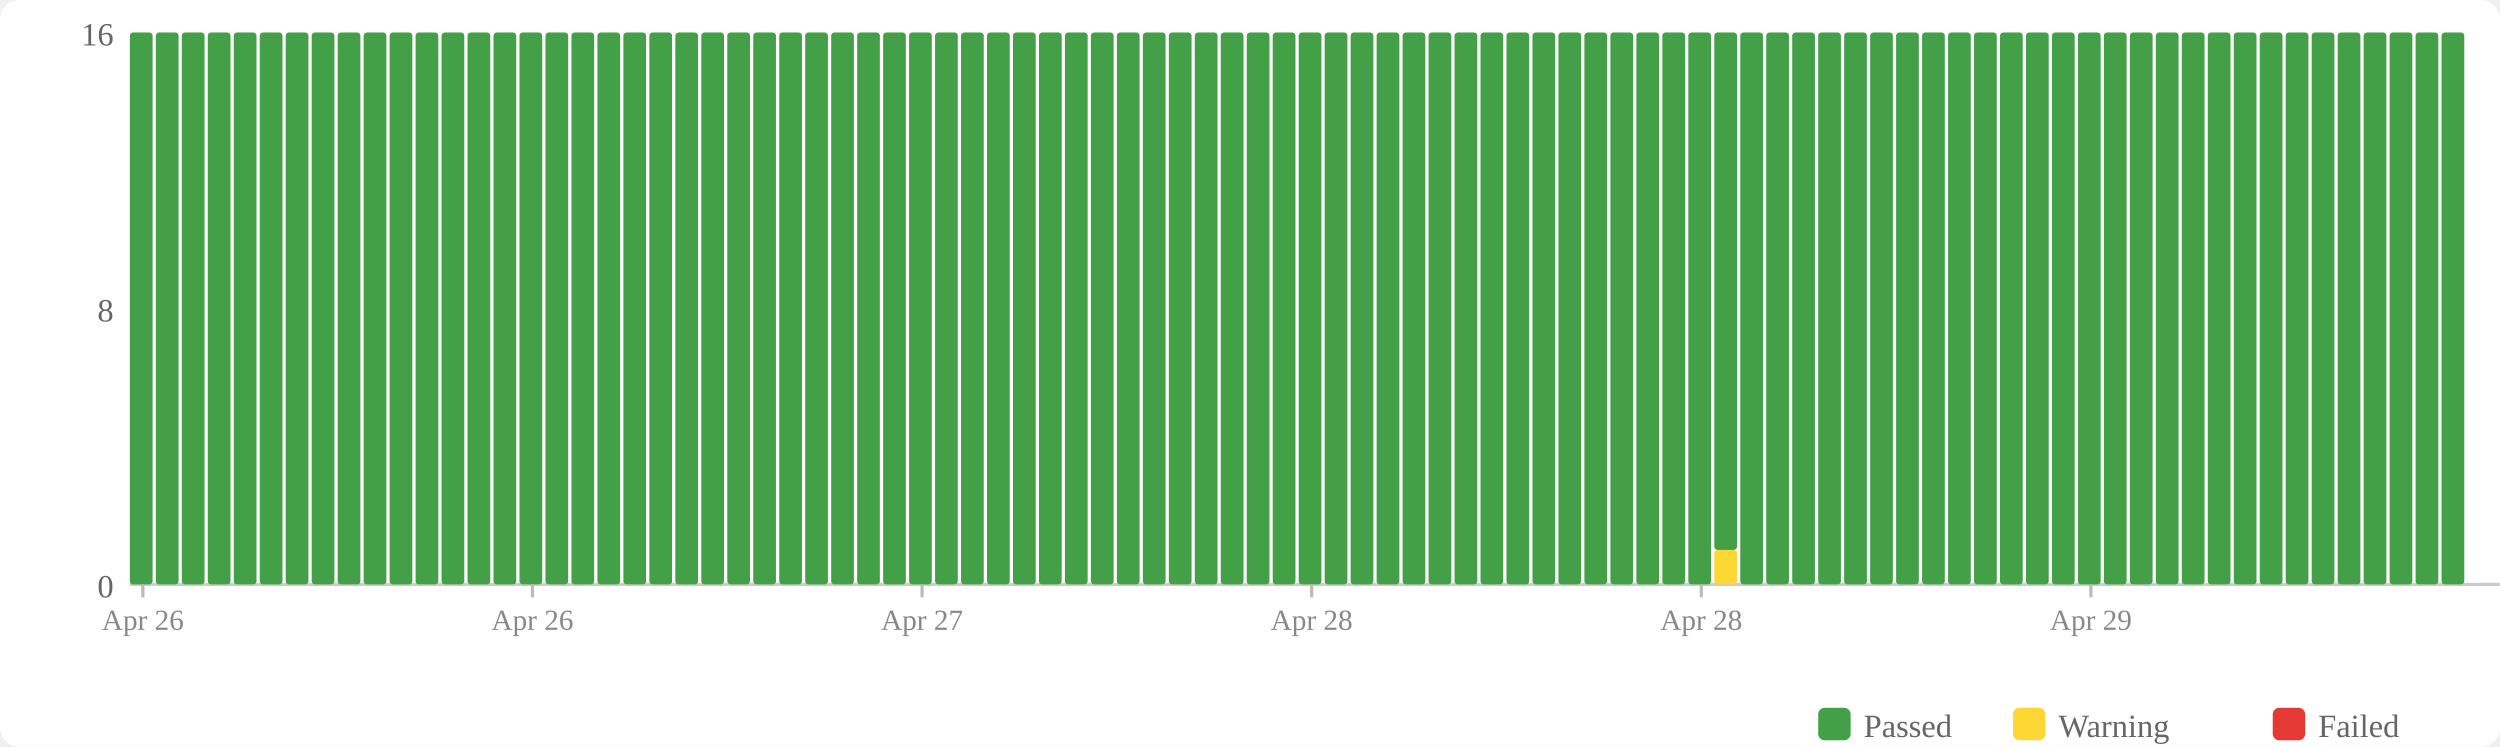
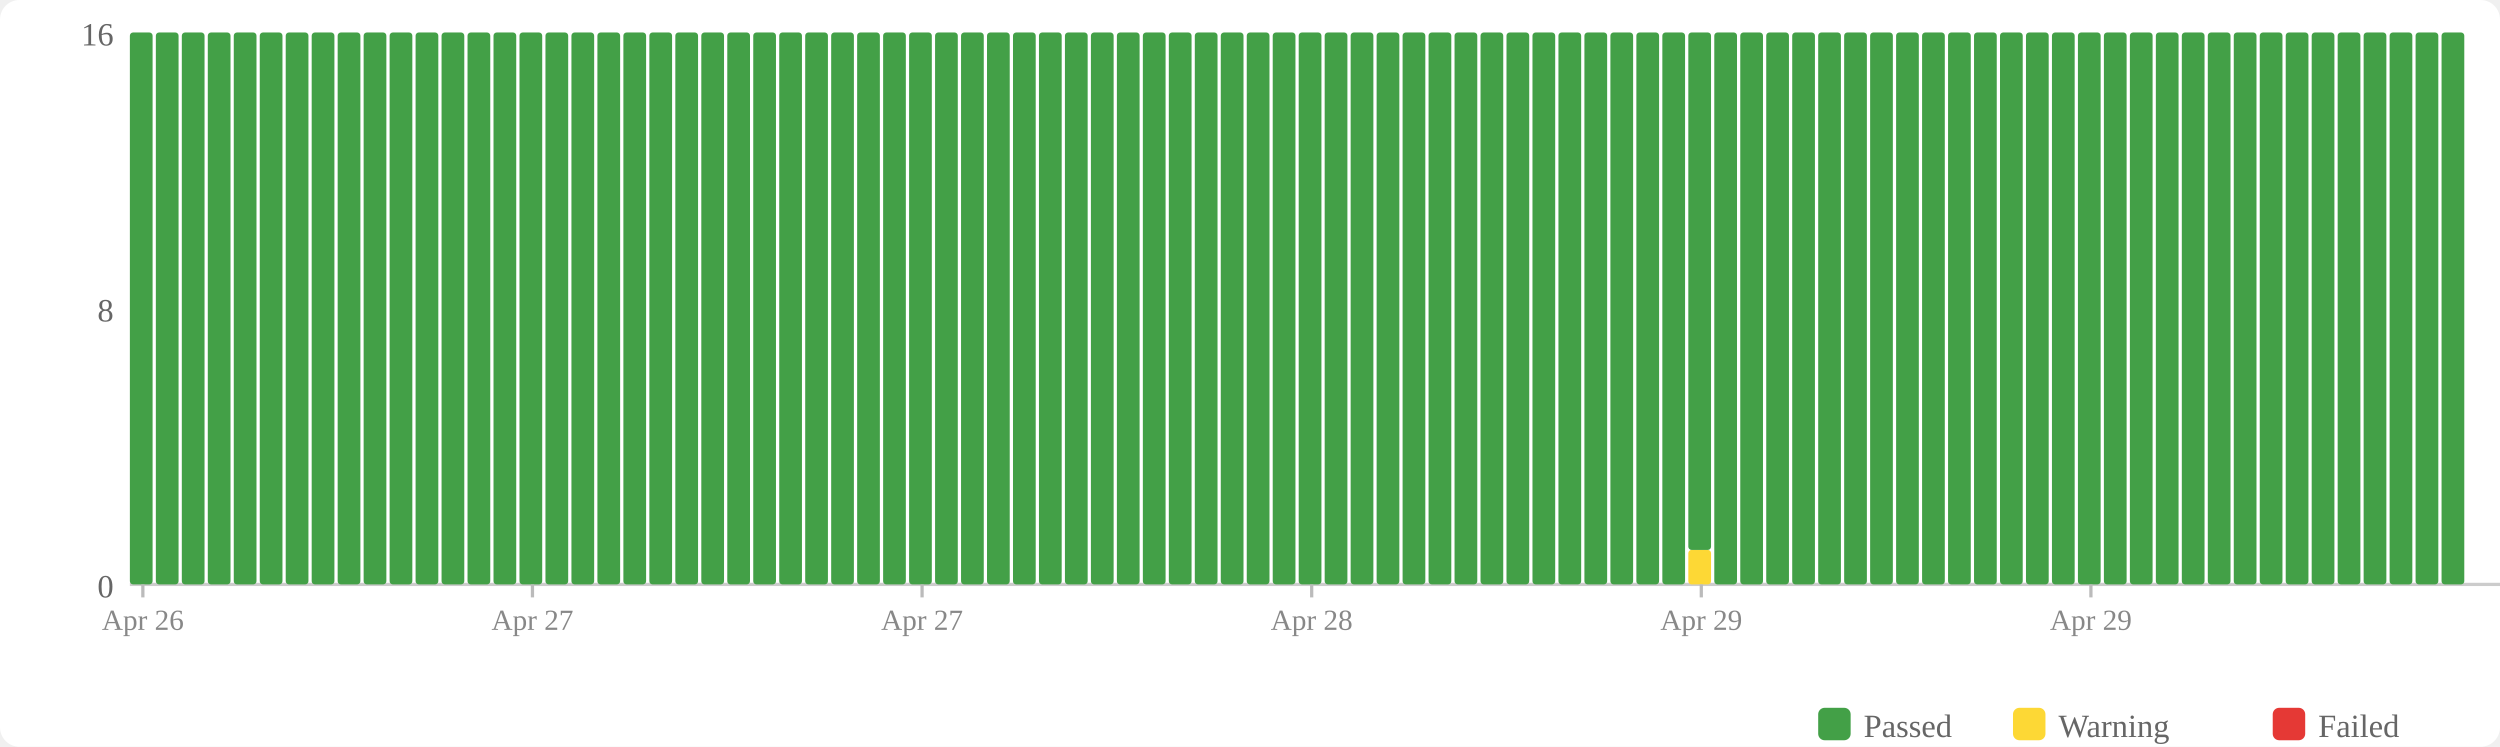
<svg xmlns="http://www.w3.org/2000/svg" width="770" height="230" viewBox="0 0 770 230">
  <rect width="770" height="230" fill="#fff" rx="6" />
  <rect x="560" y="218" width="10" height="10" fill="#43a047" rx="2" />
  <text x="574" y="227" font-size="10" fill="#666">Passed</text>
  <rect x="620" y="218" width="10" height="10" fill="#fdd835" rx="2" />
  <text x="634" y="227" font-size="10" fill="#666">Warning</text>
  <rect x="700" y="218" width="10" height="10" fill="#e53935" rx="2" />
  <text x="714" y="227" font-size="10" fill="#666">Failed</text>
  <text x="35" y="184" text-anchor="end" font-size="10" fill="#666">0</text>
  <text x="35" y="99" text-anchor="end" font-size="10" fill="#666">8</text>
  <text x="35" y="14" text-anchor="end" font-size="10" fill="#666">16</text>
  <line x1="40" y1="180" x2="770" y2="180" stroke="#ccc" stroke-width="1" />
  <rect x="40" y="10" width="7" height="170" fill="#43a047" rx="1" />
  <rect x="48" y="10" width="7" height="170" fill="#43a047" rx="1" />
  <rect x="56" y="10" width="7" height="170" fill="#43a047" rx="1" />
  <rect x="64" y="10" width="7" height="170" fill="#43a047" rx="1" />
  <rect x="72" y="10" width="7" height="170" fill="#43a047" rx="1" />
  <rect x="80" y="10" width="7" height="170" fill="#43a047" rx="1" />
  <rect x="88" y="10" width="7" height="170" fill="#43a047" rx="1" />
  <rect x="96" y="10" width="7" height="170" fill="#43a047" rx="1" />
  <rect x="104" y="10" width="7" height="170" fill="#43a047" rx="1" />
  <rect x="112" y="10" width="7" height="170" fill="#43a047" rx="1" />
  <rect x="120" y="10" width="7" height="170" fill="#43a047" rx="1" />
  <rect x="128" y="10" width="7" height="170" fill="#43a047" rx="1" />
  <rect x="136" y="10" width="7" height="170" fill="#43a047" rx="1" />
  <rect x="144" y="10" width="7" height="170" fill="#43a047" rx="1" />
  <rect x="152" y="10" width="7" height="170" fill="#43a047" rx="1" />
  <rect x="160" y="10" width="7" height="170" fill="#43a047" rx="1" />
  <rect x="168" y="10" width="7" height="170" fill="#43a047" rx="1" />
  <rect x="176" y="10" width="7" height="170" fill="#43a047" rx="1" />
  <rect x="184" y="10" width="7" height="170" fill="#43a047" rx="1" />
  <rect x="192" y="10" width="7" height="170" fill="#43a047" rx="1" />
  <rect x="200" y="10" width="7" height="170" fill="#43a047" rx="1" />
  <rect x="208" y="10" width="7" height="170" fill="#43a047" rx="1" />
  <rect x="216" y="10" width="7" height="170" fill="#43a047" rx="1" />
  <rect x="224" y="10" width="7" height="170" fill="#43a047" rx="1" />
  <rect x="232" y="10" width="7" height="170" fill="#43a047" rx="1" />
  <rect x="240" y="10" width="7" height="170" fill="#43a047" rx="1" />
  <rect x="248" y="10" width="7" height="170" fill="#43a047" rx="1" />
  <rect x="256" y="10" width="7" height="170" fill="#43a047" rx="1" />
  <rect x="264" y="10" width="7" height="170" fill="#43a047" rx="1" />
  <rect x="272" y="10" width="7" height="170" fill="#43a047" rx="1" />
  <rect x="280" y="10" width="7" height="170" fill="#43a047" rx="1" />
  <rect x="288" y="10" width="7" height="170" fill="#43a047" rx="1" />
  <rect x="296" y="10" width="7" height="170" fill="#43a047" rx="1" />
  <rect x="304" y="10" width="7" height="170" fill="#43a047" rx="1" />
  <rect x="312" y="10" width="7" height="170" fill="#43a047" rx="1" />
  <rect x="320" y="10" width="7" height="170" fill="#43a047" rx="1" />
  <rect x="328" y="10" width="7" height="170" fill="#43a047" rx="1" />
  <rect x="336" y="10" width="7" height="170" fill="#43a047" rx="1" />
  <rect x="344" y="10" width="7" height="170" fill="#43a047" rx="1" />
  <rect x="352" y="10" width="7" height="170" fill="#43a047" rx="1" />
  <rect x="360" y="10" width="7" height="170" fill="#43a047" rx="1" />
  <rect x="368" y="10" width="7" height="170" fill="#43a047" rx="1" />
  <rect x="376" y="10" width="7" height="170" fill="#43a047" rx="1" />
  <rect x="384" y="10" width="7" height="170" fill="#43a047" rx="1" />
  <rect x="392" y="10" width="7" height="170" fill="#43a047" rx="1" />
  <rect x="400" y="10" width="7" height="170" fill="#43a047" rx="1" />
  <rect x="408" y="10" width="7" height="170" fill="#43a047" rx="1" />
  <rect x="416" y="10" width="7" height="170" fill="#43a047" rx="1" />
  <rect x="424" y="10" width="7" height="170" fill="#43a047" rx="1" />
  <rect x="432" y="10" width="7" height="170" fill="#43a047" rx="1" />
  <rect x="440" y="10" width="7" height="170" fill="#43a047" rx="1" />
  <rect x="448" y="10" width="7" height="170" fill="#43a047" rx="1" />
  <rect x="456" y="10" width="7" height="170" fill="#43a047" rx="1" />
  <rect x="464" y="10" width="7" height="170" fill="#43a047" rx="1" />
  <rect x="472" y="10" width="7" height="170" fill="#43a047" rx="1" />
  <rect x="480" y="10" width="7" height="170" fill="#43a047" rx="1" />
  <rect x="488" y="10" width="7" height="170" fill="#43a047" rx="1" />
  <rect x="496" y="10" width="7" height="170" fill="#43a047" rx="1" />
  <rect x="504" y="10" width="7" height="170" fill="#43a047" rx="1" />
  <rect x="512" y="10" width="7" height="170" fill="#43a047" rx="1" />
-   <rect x="520" y="10" width="7" height="170" fill="#43a047" rx="1" />
-   <rect x="528" y="169.375" width="7" height="10.625" fill="#fdd835" rx="1" />
-   <rect x="528" y="10" width="7" height="159.375" fill="#43a047" rx="1" />
+   <rect x="520" y="169.375" width="7" height="10.625" fill="#fdd835" rx="1" />
+   <rect x="520" y="10" width="7" height="159.375" fill="#43a047" rx="1" />
+   <rect x="528" y="10" width="7" height="170" fill="#43a047" rx="1" />
  <rect x="536" y="10" width="7" height="170" fill="#43a047" rx="1" />
  <rect x="544" y="10" width="7" height="170" fill="#43a047" rx="1" />
  <rect x="552" y="10" width="7" height="170" fill="#43a047" rx="1" />
  <rect x="560" y="10" width="7" height="170" fill="#43a047" rx="1" />
  <rect x="568" y="10" width="7" height="170" fill="#43a047" rx="1" />
  <rect x="576" y="10" width="7" height="170" fill="#43a047" rx="1" />
  <rect x="584" y="10" width="7" height="170" fill="#43a047" rx="1" />
  <rect x="592" y="10" width="7" height="170" fill="#43a047" rx="1" />
  <rect x="600" y="10" width="7" height="170" fill="#43a047" rx="1" />
  <rect x="608" y="10" width="7" height="170" fill="#43a047" rx="1" />
  <rect x="616" y="10" width="7" height="170" fill="#43a047" rx="1" />
  <rect x="624" y="10" width="7" height="170" fill="#43a047" rx="1" />
  <rect x="632" y="10" width="7" height="170" fill="#43a047" rx="1" />
  <rect x="640" y="10" width="7" height="170" fill="#43a047" rx="1" />
  <rect x="648" y="10" width="7" height="170" fill="#43a047" rx="1" />
  <rect x="656" y="10" width="7" height="170" fill="#43a047" rx="1" />
  <rect x="664" y="10" width="7" height="170" fill="#43a047" rx="1" />
  <rect x="672" y="10" width="7" height="170" fill="#43a047" rx="1" />
  <rect x="680" y="10" width="7" height="170" fill="#43a047" rx="1" />
  <rect x="688" y="10" width="7" height="170" fill="#43a047" rx="1" />
  <rect x="696" y="10" width="7" height="170" fill="#43a047" rx="1" />
  <rect x="704" y="10" width="7" height="170" fill="#43a047" rx="1" />
  <rect x="712" y="10" width="7" height="170" fill="#43a047" rx="1" />
  <rect x="720" y="10" width="7" height="170" fill="#43a047" rx="1" />
  <rect x="728" y="10" width="7" height="170" fill="#43a047" rx="1" />
  <rect x="736" y="10" width="7" height="170" fill="#43a047" rx="1" />
  <rect x="744" y="10" width="7" height="170" fill="#43a047" rx="1" />
  <rect x="752" y="10" width="7" height="170" fill="#43a047" rx="1" />
  <line x1="44.0" y1="180" x2="44.0" y2="184" stroke="#bbb" stroke-width="1" />
  <text x="44.0" y="194" text-anchor="middle" font-size="9" fill="#888">Apr 26</text>
  <line x1="164.0" y1="180" x2="164.0" y2="184" stroke="#bbb" stroke-width="1" />
-   <text x="164.0" y="194" text-anchor="middle" font-size="9" fill="#888">Apr 26</text>
+   <text x="164.0" y="194" text-anchor="middle" font-size="9" fill="#888">Apr 27</text>
  <line x1="284.0" y1="180" x2="284.0" y2="184" stroke="#bbb" stroke-width="1" />
  <text x="284.0" y="194" text-anchor="middle" font-size="9" fill="#888">Apr 27</text>
  <line x1="404.0" y1="180" x2="404.0" y2="184" stroke="#bbb" stroke-width="1" />
  <text x="404.0" y="194" text-anchor="middle" font-size="9" fill="#888">Apr 28</text>
  <line x1="524.0" y1="180" x2="524.0" y2="184" stroke="#bbb" stroke-width="1" />
-   <text x="524.0" y="194" text-anchor="middle" font-size="9" fill="#888">Apr 28</text>
+   <text x="524.0" y="194" text-anchor="middle" font-size="9" fill="#888">Apr 29</text>
  <line x1="644.0" y1="180" x2="644.0" y2="184" stroke="#bbb" stroke-width="1" />
  <text x="644.0" y="194" text-anchor="middle" font-size="9" fill="#888">Apr 29</text>
</svg>
